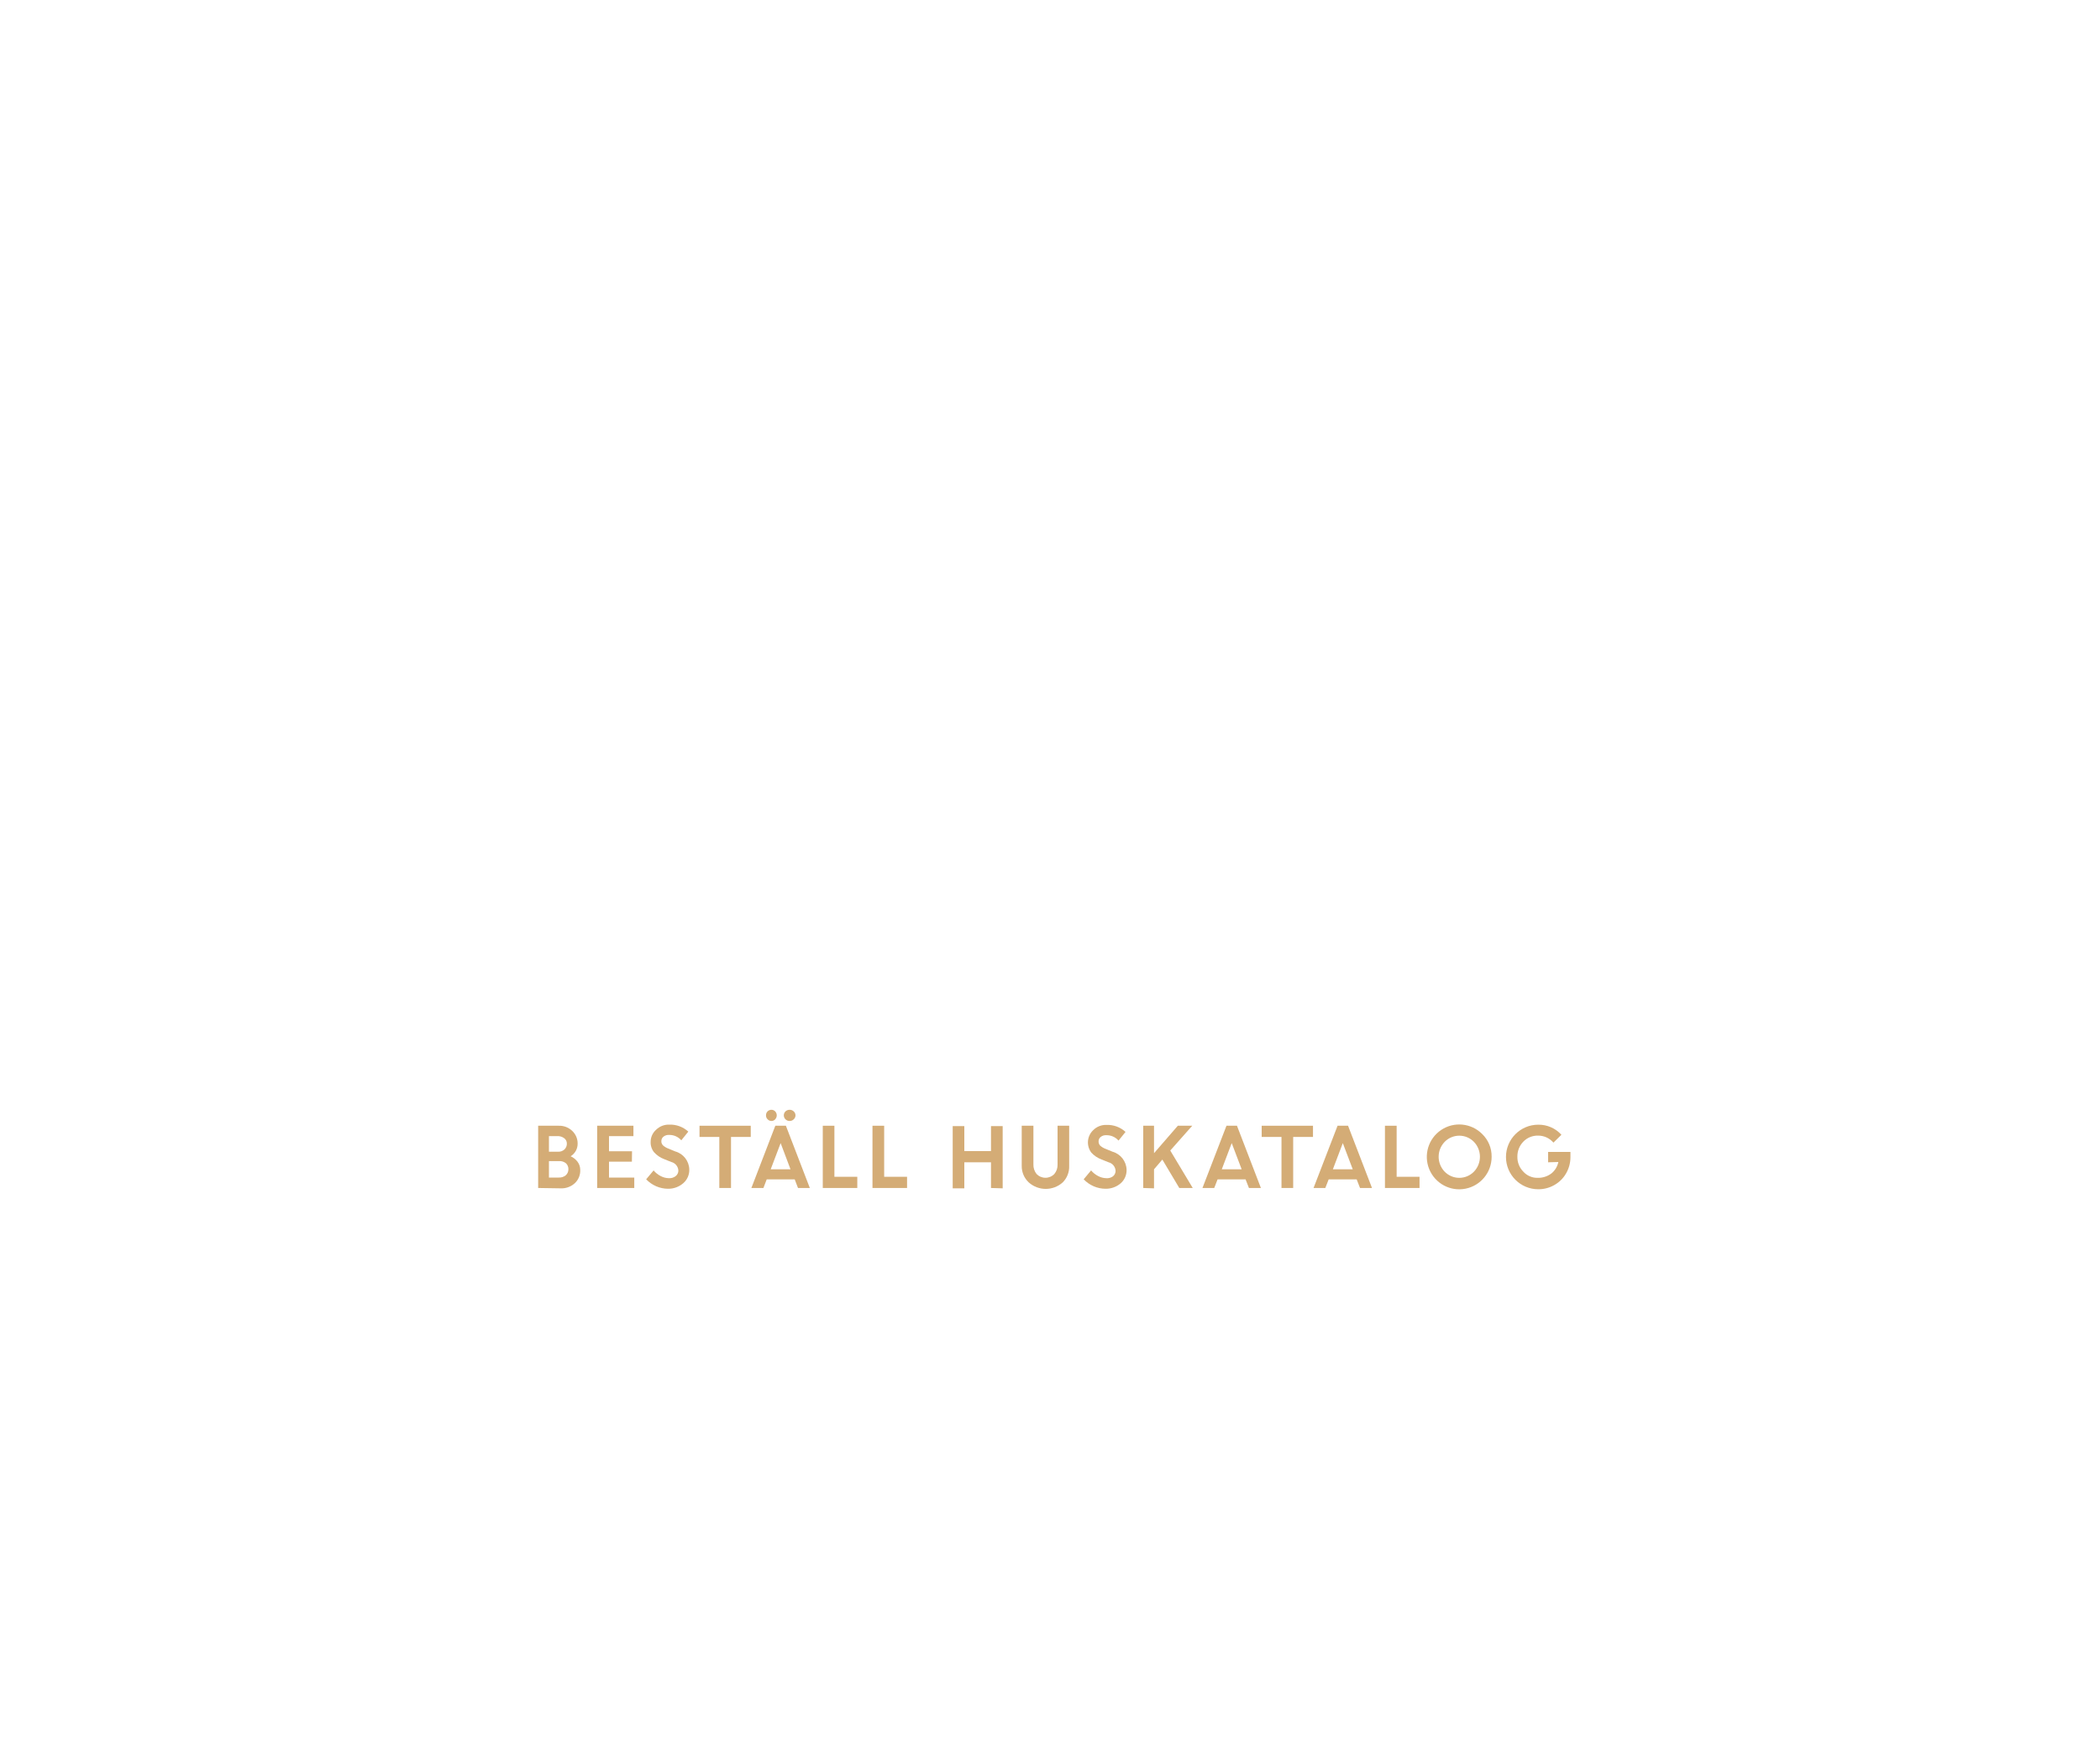
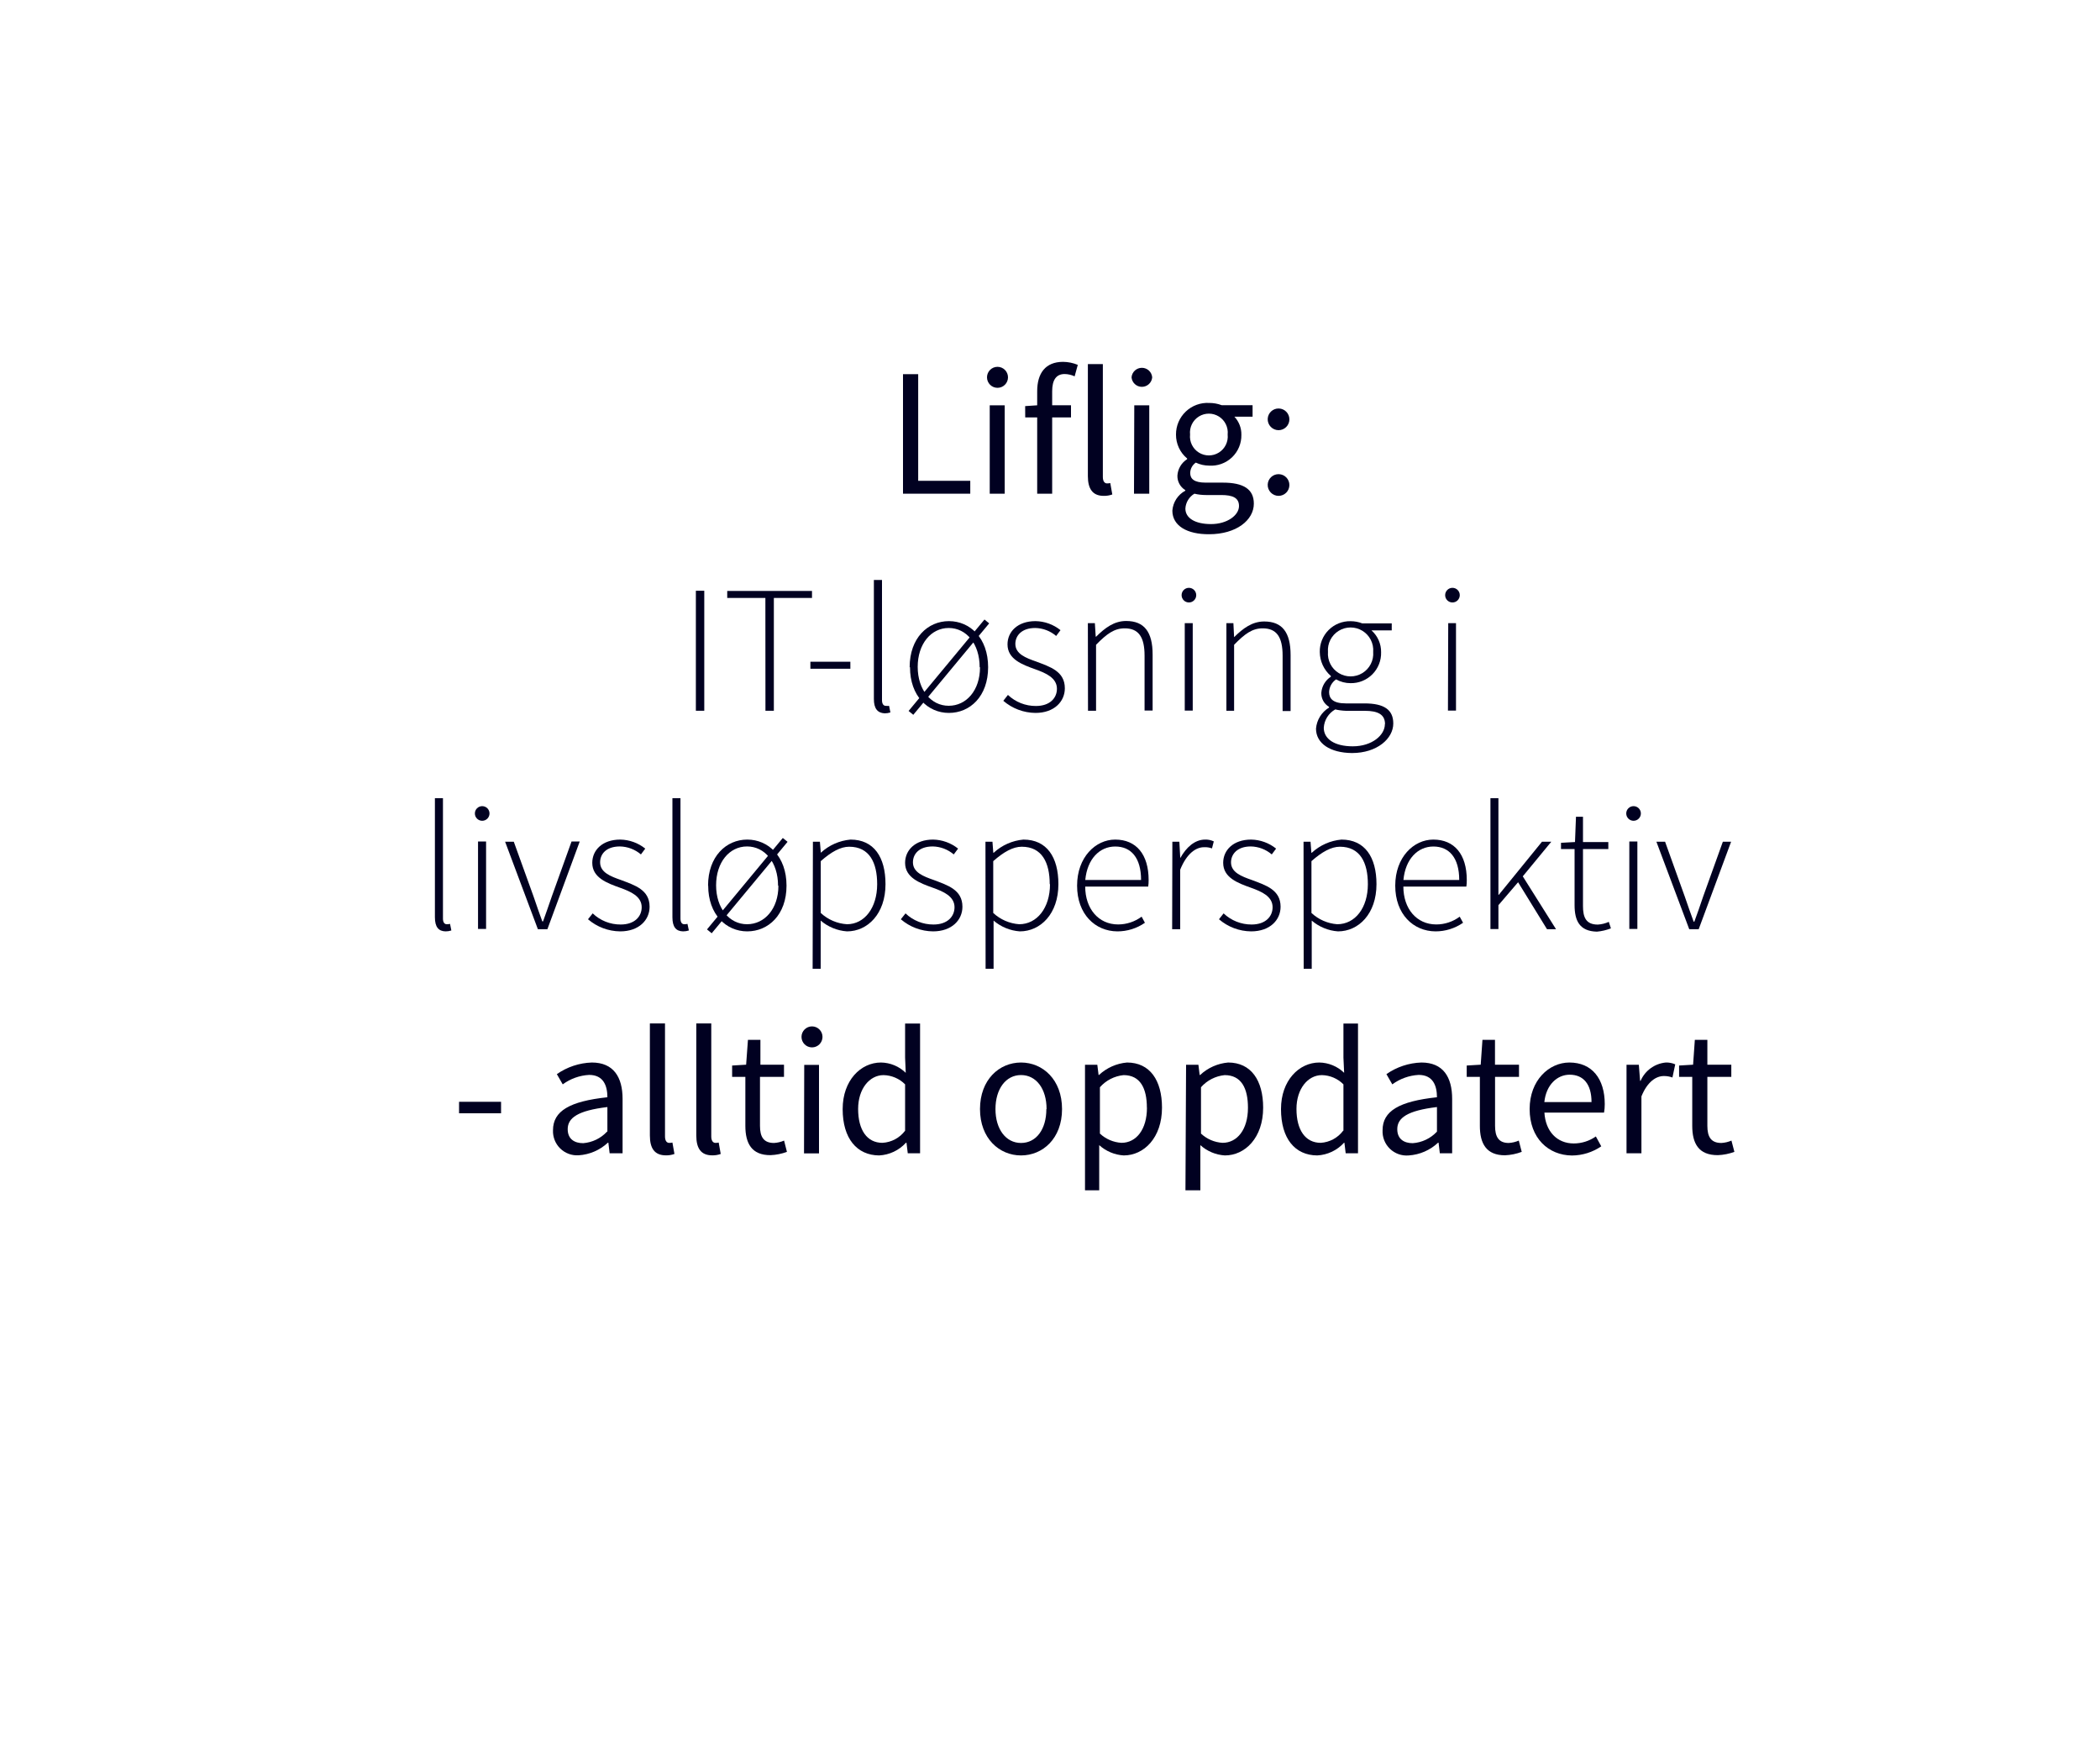
<svg xmlns="http://www.w3.org/2000/svg" id="Layer_1" data-name="Layer 1" viewBox="0 0 300 250">
  <defs>
-     <style>.cls-1{fill:#d4ac76;}</style>
+     <style>.cls-1{fill:#010121;}</style>
  </defs>
-   <path class="cls-1" d="M76.88,169.67v-8.89h2.93a2.65,2.65,0,0,1,1.94.74,2.45,2.45,0,0,1,.77,1.83,2.09,2.09,0,0,1-1,1.79,2.53,2.53,0,0,1,1,.8,1.91,1.91,0,0,1,.37,1.13A2.44,2.44,0,0,1,82.1,169a2.8,2.8,0,0,1-2,.72Zm2.73-7.41H78.42v2.23h1.33a1.24,1.24,0,0,0,.89-.33,1.12,1.12,0,0,0,.34-.82.93.93,0,0,0-.38-.78A1.54,1.54,0,0,0,79.61,162.26Zm.26,3.57H78.42v2.35h1.41a1.46,1.46,0,0,0,1-.33,1.14,1.14,0,0,0,.37-.86,1.12,1.12,0,0,0-.35-.85A1.42,1.42,0,0,0,79.87,165.83Z" />
-   <path class="cls-1" d="M90.27,165.91H87v2.27h3.61v1.49H85.31v-8.89h5.18v1.48H87v2.16h3.29Z" />
-   <path class="cls-1" d="M95.43,169.78a4.32,4.32,0,0,1-1.68-.35,4.46,4.46,0,0,1-1.44-1l1.06-1.27a3.22,3.22,0,0,0,1,.8,2.56,2.56,0,0,0,1.17.31,1.43,1.43,0,0,0,1-.31,1,1,0,0,0,.37-.76,1.33,1.33,0,0,0-1-1.24l-1-.4a3.71,3.71,0,0,1-1.48-1,2.24,2.24,0,0,1-.48-1.51,2.3,2.3,0,0,1,.76-1.68,2.56,2.56,0,0,1,1.88-.75,3.83,3.83,0,0,1,2.74,1l-1,1.24a2.27,2.27,0,0,0-1.76-.77,1.17,1.17,0,0,0-.79.25.8.8,0,0,0-.3.63.81.81,0,0,0,.23.61,2.44,2.44,0,0,0,.76.46l1,.41a2.74,2.74,0,0,1,2,2.57,2.5,2.5,0,0,1-.83,1.94A3.24,3.24,0,0,1,95.43,169.78Z" />
-   <path class="cls-1" d="M99.93,162.38v-1.6h7.32v1.6h-2.82v7.29h-1.67v-7.29Z" />
-   <path class="cls-1" d="M107.34,169.67l3.42-8.89h1.51l3.42,8.89H114l-.47-1.23h-4l-.47,1.23Zm3.41-9.81a.74.74,0,0,1-1.09,0,.74.74,0,0,1-.23-.57.76.76,0,0,1,.22-.56.8.8,0,0,1,.55-.23.74.74,0,0,1,.54.23.82.82,0,0,1,0,1.13Zm.77,3.4L110.1,167h2.83Zm1.87-3.4a.81.81,0,0,1-.59.24.82.82,0,0,1-.59-.24.79.79,0,0,1,0-1.13.86.86,0,0,1,.59-.23.84.84,0,0,1,.59.23.76.76,0,0,1,0,1.13Z" />
-   <path class="cls-1" d="M117.54,169.67v-8.89h1.66v7.29h3.27v1.6Z" />
-   <path class="cls-1" d="M124.64,169.67v-8.89h1.67v7.29h3.27v1.6Z" />
-   <path class="cls-1" d="M141.57,169.67V166h-3.81v3.72H136.1v-8.89h1.66v3.57h3.81v-3.57h1.67v8.89Z" />
-   <path class="cls-1" d="M151.82,168.87a3.64,3.64,0,0,1-4.86,0,3.17,3.17,0,0,1-1-2.36v-5.73h1.67v5.52a2.07,2.07,0,0,0,.45,1.37,1.76,1.76,0,0,0,2.54,0,2,2,0,0,0,.46-1.35v-5.54h1.66v5.73A3.17,3.17,0,0,1,151.82,168.87Z" />
-   <path class="cls-1" d="M157.93,169.78a4.32,4.32,0,0,1-1.68-.35,4.46,4.46,0,0,1-1.44-1l1.06-1.27a3.22,3.22,0,0,0,1,.8,2.59,2.59,0,0,0,1.17.31A1.41,1.41,0,0,0,159,168a1,1,0,0,0,.37-.76,1.33,1.33,0,0,0-1-1.24l-1-.4a3.71,3.71,0,0,1-1.48-1,2.42,2.42,0,0,1,.28-3.19,2.56,2.56,0,0,1,1.88-.75,3.83,3.83,0,0,1,2.74,1l-1,1.24a2.27,2.27,0,0,0-1.76-.77,1.17,1.17,0,0,0-.79.25.8.8,0,0,0-.3.63.85.85,0,0,0,.23.61,2.39,2.39,0,0,0,.77.46l1,.41a2.76,2.76,0,0,1,2,2.57,2.47,2.47,0,0,1-.84,1.94A3.24,3.24,0,0,1,157.93,169.78Z" />
-   <path class="cls-1" d="M163.32,169.67v-8.89h1.54v3.92l3.4-3.92h2.06l-3.14,3.54,3.21,5.35h-1.92l-2.42-4.06L164.86,167v2.72Z" />
-   <path class="cls-1" d="M171.78,169.67l3.43-8.89h1.5l3.42,8.89h-1.71l-.48-1.23h-4l-.48,1.23Zm4.18-6.41L174.54,167h2.84Z" />
-   <path class="cls-1" d="M180.24,162.38v-1.6h7.33v1.6h-2.83v7.29h-1.67v-7.29Z" />
-   <path class="cls-1" d="M187.65,169.67l3.43-8.89h1.5l3.42,8.89h-1.71l-.48-1.23h-4l-.48,1.23Zm4.18-6.41L190.41,167h2.84Z" />
-   <path class="cls-1" d="M197.85,169.67v-8.89h1.67v7.29h3.27v1.6Z" />
-   <path class="cls-1" d="M213.09,165.22a4.63,4.63,0,1,1-1.35-3.26A4.42,4.42,0,0,1,213.09,165.22Zm-6.71,2.12a2.92,2.92,0,0,0,4.18,0,3.07,3.07,0,0,0,0-4.26,2.92,2.92,0,0,0-4.18,0,3.07,3.07,0,0,0,0,4.26Z" />
-   <path class="cls-1" d="M221.16,166v-1.48h3.19v.76a4.61,4.61,0,0,1-.65,2.35,4.43,4.43,0,0,1-1.69,1.64,4.56,4.56,0,0,1-2.26.58,4.61,4.61,0,1,1,0-9.22,4.37,4.37,0,0,1,3.31,1.44l-1.14,1.12a2.87,2.87,0,0,0-2.18-1,2.83,2.83,0,0,0-2.13.87,3,3,0,0,0-.84,2.14,2.93,2.93,0,0,0,.85,2.14,2.67,2.67,0,0,0,2,.88,3.16,3.16,0,0,0,2-.62,2.8,2.8,0,0,0,1-1.64Z" />
+   <path class="cls-1" d="M129,53.44h2.17V68.67h7.44v1.84H129Z" />
+   <path class="cls-1" d="M141,53.89a1.48,1.48,0,0,1,3,0,1.48,1.48,0,0,1-3,0Zm.39,4h2.14V70.51h-2.14Z" />
+   <path class="cls-1" d="M146.45,58l1.82-.12H153v1.74h-6.54Zm1.72-2.12c0-2.57,1.17-4.2,3.7-4.2a5.6,5.6,0,0,1,2.1.43l-.45,1.64a3.49,3.49,0,0,0-1.43-.33c-1.2,0-1.78.84-1.78,2.47V70.51h-2.14Z" />
+   <path class="cls-1" d="M155.41,68V52h2.14V68.12c0,.66.28.92.59.92a1.9,1.9,0,0,0,.47-.05l.29,1.63a3.4,3.4,0,0,1-1.23.2C156.07,70.82,155.41,69.79,155.41,68Z" />
+   <path class="cls-1" d="M161.65,53.89a1.48,1.48,0,0,1,2.95,0,1.48,1.48,0,0,1-2.95,0Zm.39,4h2.14V70.51H162Z" />
+   <path class="cls-1" d="M167.48,72.93a3.54,3.54,0,0,1,1.85-2.85V70a2.35,2.35,0,0,1-1.13-2.07,3,3,0,0,1,1.39-2.35v-.1A4.4,4.4,0,0,1,168,62.06a4.49,4.49,0,0,1,4.75-4.51,5,5,0,0,1,1.78.32h4.41v1.64h-2.6a3.66,3.66,0,0,1,1,2.6,4.32,4.32,0,0,1-4.62,4.39,4.46,4.46,0,0,1-1.89-.43,1.83,1.83,0,0,0-.8,1.49c0,.8.52,1.37,2.21,1.37h2.46c2.94,0,4.42.93,4.42,3,0,2.35-2.49,4.37-6.39,4.37C169.61,76.32,167.48,75.11,167.48,72.93Zm9.52-.66c0-1.17-.89-1.57-2.55-1.57h-2.18a7,7,0,0,1-1.64-.19,2.65,2.65,0,0,0-1.29,2.12c0,1.36,1.37,2.22,3.67,2.22S177,73.59,177,72.27Zm-1.62-10.21a2.7,2.7,0,1,0-5.37,0,2.7,2.7,0,1,0,5.37,0Z" />
+   <path class="cls-1" d="M181.1,59.82a1.55,1.55,0,1,1,1.55,1.62A1.56,1.56,0,0,1,181.1,59.82Zm0,9.38a1.55,1.55,0,1,1,1.55,1.62A1.56,1.56,0,0,1,181.1,69.2Z" />
+   <path class="cls-1" d="M99.41,84.37h1.2v17.14h-1.2Z" />
+   <path class="cls-1" d="M109.34,85.4h-5.45v-1H116v1h-5.45v16.11h-1.2Z" />
+   <path class="cls-1" d="M115.77,94.51h5.71v1h-5.71Z" />
+   <path class="cls-1" d="M124.84,99.83v-17H126V100c0,.55.23.81.54.81a2.07,2.07,0,0,0,.47,0l.19.94a2.57,2.57,0,0,1-.83.13C125.36,101.82,124.84,101.2,124.84,99.83Z" />
+   <path class="cls-1" d="M129.8,101.54l10.84-13.06.67.55-10.84,13.06Zm.15-6.25c0-4.18,2.6-6.58,5.61-6.58s5.6,2.4,5.6,6.58-2.6,6.53-5.6,6.53S130,99.42,130,95.29Zm10,0c0-3.34-1.9-5.6-4.42-5.6s-4.43,2.27-4.43,5.55,1.9,5.56,4.43,5.56S140,98.59,140,95.31Z" />
+   <path class="cls-1" d="M143.33,100.09l.66-.84a5.77,5.77,0,0,0,4,1.58c2,0,3-1.14,3-2.46,0-1.57-1.62-2.25-3.06-2.77-1.88-.67-4-1.44-4-3.57,0-1.8,1.43-3.32,4-3.32A5.85,5.85,0,0,1,151.5,90l-.62.83a4.72,4.72,0,0,0-3-1.14c-1.95,0-2.83,1.12-2.83,2.27,0,1.43,1.47,2,3,2.53,1.93.74,4.07,1.37,4.07,3.81,0,1.88-1.5,3.52-4.2,3.52A7.14,7.14,0,0,1,143.33,100.09Z" />
+   <path class="cls-1" d="M155.41,89h1l.12,1.93h.06c1.27-1.26,2.57-2.24,4.29-2.24,2.58,0,3.78,1.56,3.78,4.79v8h-1.15V93.65c0-2.65-.84-3.91-2.84-3.91-1.49,0-2.57.79-4.09,2.35v9.42h-1.15Z" />
+   <path class="cls-1" d="M168.8,85a1,1,0,0,1,2.09,0,1,1,0,0,1-2.09,0Zm.45,4h1.14v12.49h-1.14Z" />
+   <path class="cls-1" d="M175.2,89h1L176.3,91h0c1.28-1.26,2.58-2.24,4.3-2.24,2.58,0,3.77,1.56,3.77,4.79v8h-1.14V93.65c0-2.65-.84-3.91-2.85-3.91-1.49,0-2.56.79-4.08,2.35v9.42H175.2Z" />
+   <path class="cls-1" d="M188,104.06a3.9,3.9,0,0,1,1.86-3v-.11a2.24,2.24,0,0,1-1.1-2,3,3,0,0,1,1.36-2.3v-.11a4.59,4.59,0,0,1-1.58-3.42,4.31,4.31,0,0,1,4.4-4.4,4.54,4.54,0,0,1,1.66.31h4.22v1h-2.9a4.08,4.08,0,0,1,1.38,3.13,4.29,4.29,0,0,1-4.36,4.41,4.18,4.18,0,0,1-2.07-.54,2.3,2.3,0,0,0-1,1.81c0,.9.52,1.62,2.38,1.62h2.67c2.81,0,4.12.9,4.12,2.87,0,2.15-2.3,4.22-5.9,4.22C190,107.52,188,106.17,188,104.06Zm9.86-.64c0-1.37-1-1.9-2.89-1.9h-2.68a8,8,0,0,1-1.54-.2,3.22,3.22,0,0,0-1.64,2.62c0,1.58,1.51,2.65,4.14,2.65C196,106.59,197.84,105,197.84,103.42Zm-1.69-10.31a3.24,3.24,0,1,0-6.46,0,3.24,3.24,0,1,0,6.46,0Z" />
+   <path class="cls-1" d="M206.45,85a1,1,0,0,1,2.09,0,1,1,0,0,1-2.09,0Zm.44,4H208v12.49h-1.15Z" />
+   <path class="cls-1" d="M62.13,131V114h1.15v17.19c0,.55.22.81.54.81a2.07,2.07,0,0,0,.47-.05l.19.94a2.57,2.57,0,0,1-.83.13C62.65,133,62.13,132.4,62.13,131Z" />
+   <path class="cls-1" d="M67.84,116.18a1,1,0,0,1,2.09,0,1,1,0,0,1-2.09,0Zm.45,4h1.15v12.49H68.29Z" />
+   <path class="cls-1" d="M72.16,120.22H73.4L76.21,128c.4,1.21.86,2.47,1.26,3.59h.11c.4-1.12.85-2.38,1.26-3.59l2.81-7.82h1.17L78.2,132.71H76.84Z" />
+   <path class="cls-1" d="M84,131.29l.67-.84a5.73,5.73,0,0,0,4,1.59c2,0,3-1.15,3-2.47,0-1.57-1.62-2.25-3.06-2.77-1.88-.67-4-1.44-4-3.57,0-1.8,1.43-3.32,4-3.32a5.86,5.86,0,0,1,3.57,1.29l-.62.83a4.77,4.77,0,0,0-3-1.14c-2,0-2.83,1.12-2.83,2.27,0,1.43,1.47,2,3,2.53,1.93.74,4.07,1.37,4.07,3.81,0,1.88-1.5,3.52-4.2,3.52A7.16,7.16,0,0,1,84,131.29Z" />
+   <path class="cls-1" d="M96.06,131V114h1.15v17.19c0,.55.22.81.54.81a2,2,0,0,0,.46-.05l.2.94a2.57,2.57,0,0,1-.83.13C96.58,133,96.06,132.4,96.06,131Z" />
+   <path class="cls-1" d="M101,132.74l10.83-13.06.68.55-10.84,13.06Zm.15-6.25c0-4.18,2.6-6.58,5.6-6.58s5.61,2.4,5.61,6.58-2.61,6.53-5.61,6.53S101.17,130.62,101.17,126.49Zm10,0c0-3.34-1.9-5.6-4.43-5.6s-4.42,2.27-4.42,5.55,1.9,5.56,4.42,5.56S111.2,129.79,111.2,126.51Z" />
+   <path class="cls-1" d="M116.13,120.22h1l.13,1.57h0a7.21,7.21,0,0,1,4.24-1.88c3.35,0,5,2.51,5,6.37,0,4.24-2.56,6.74-5.5,6.74a6.48,6.48,0,0,1-3.76-1.54l0,2.31v4.57h-1.15Zm9.18,6.06c0-3.06-1.09-5.35-4-5.35-1.24,0-2.55.73-4.06,2.06v7.4A6.07,6.07,0,0,0,121,132C123.49,132,125.31,129.67,125.31,126.28Z" />
+   <path class="cls-1" d="M128.69,131.29l.67-.84a5.73,5.73,0,0,0,4,1.59c2,0,3-1.15,3-2.47,0-1.57-1.62-2.25-3.06-2.77-1.88-.67-4-1.44-4-3.57,0-1.8,1.43-3.32,4-3.32a5.88,5.88,0,0,1,3.57,1.29l-.62.83a4.77,4.77,0,0,0-3-1.14c-2,0-2.83,1.12-2.83,2.27,0,1.43,1.47,2,3,2.53,1.93.74,4.07,1.37,4.07,3.81,0,1.88-1.5,3.52-4.2,3.52A7.16,7.16,0,0,1,128.69,131.29Z" />
+   <path class="cls-1" d="M140.78,120.22h1l.12,1.57h.06a7.18,7.18,0,0,1,4.24-1.88c3.35,0,5,2.51,5,6.37,0,4.24-2.56,6.74-5.51,6.74a6.48,6.48,0,0,1-3.75-1.54v6.88h-1.14Zm9.18,6.06c0-3.06-1.09-5.35-4-5.35-1.24,0-2.56.73-4.07,2.06v7.4A6.09,6.09,0,0,0,145.6,132C148.14,132,150,129.67,150,126.28Z" />
+   <path class="cls-1" d="M153.87,126.49c0-4.07,2.65-6.58,5.44-6.58,3,0,4.78,2.1,4.78,5.78a5.81,5.81,0,0,1-.06.93h-9c0,3.15,1.89,5.41,4.7,5.41a5.66,5.66,0,0,0,3.36-1.11l.47.87a6.87,6.87,0,0,1-3.94,1.23C156.45,133,153.87,130.57,153.87,126.49Zm9.14-.81c0-3.19-1.44-4.78-3.69-4.78s-4,1.79-4.28,4.78Z" />
+   <path class="cls-1" d="M167.48,120.22h1l.13,2.33h0c.85-1.53,2.07-2.64,3.55-2.64a2.64,2.64,0,0,1,1.24.26l-.26,1A2.81,2.81,0,0,0,172,121c-1.12,0-2.45.85-3.4,3.21v8.5h-1.15Z" />
+   <path class="cls-1" d="M174.14,131.29l.66-.84a5.78,5.78,0,0,0,4,1.59c2,0,3-1.15,3-2.47,0-1.57-1.62-2.25-3.06-2.77-1.88-.67-4-1.44-4-3.57,0-1.8,1.43-3.32,4-3.32a5.85,5.85,0,0,1,3.56,1.29l-.62.83a4.73,4.73,0,0,0-3-1.14c-1.94,0-2.82,1.12-2.82,2.27,0,1.43,1.47,2,3,2.53,1.94.74,4.08,1.37,4.08,3.81,0,1.88-1.5,3.52-4.21,3.52A7.14,7.14,0,0,1,174.14,131.29Z" />
+   <path class="cls-1" d="M186.22,120.22h1l.12,1.57h.06a7.18,7.18,0,0,1,4.24-1.88c3.34,0,5,2.51,5,6.37,0,4.24-2.56,6.74-5.5,6.74a6.48,6.48,0,0,1-3.75-1.54v6.88h-1.15Zm9.19,6.06c0-3.06-1.09-5.35-4-5.35-1.23,0-2.55.73-4.06,2.06v7.4a6.07,6.07,0,0,0,3.68,1.61C193.59,132,195.41,129.67,195.41,126.28Z" />
+   <path class="cls-1" d="M199.32,126.49c0-4.07,2.64-6.58,5.44-6.58,3,0,4.78,2.1,4.78,5.78a5.81,5.81,0,0,1-.06.93h-9c0,3.15,1.88,5.41,4.7,5.41a5.61,5.61,0,0,0,3.35-1.11l.48.87a6.89,6.89,0,0,1-3.94,1.23C201.9,133,199.32,130.57,199.32,126.49Zm9.14-.81c0-3.19-1.45-4.78-3.69-4.78s-4,1.79-4.28,4.78Z" />
+   <path class="cls-1" d="M212.92,114h1.14v13.79h.06l6.16-7.57h1.33l-4.07,4.94,4.75,7.55H221L216.87,126l-2.81,3.28v3.41h-1.14Z" />
+   <path class="cls-1" d="M224.94,129.26v-8H223v-.89l2-.11.14-3.61h1v3.61h3.62v1h-3.62v8.12c0,1.6.4,2.67,2.12,2.67a4.42,4.42,0,0,0,1.57-.39l.3.93a7.33,7.33,0,0,1-2,.47C225.64,133,224.94,131.49,224.94,129.26Z" />
+   <path class="cls-1" d="M232.32,116.18a1,1,0,0,1,2.09,0,1,1,0,0,1-2.09,0Zm.44,4h1.15v12.49h-1.15Z" />
+   <path class="cls-1" d="M236.63,120.22h1.24l2.81,7.82c.41,1.21.86,2.47,1.27,3.59h.1c.41-1.12.86-2.38,1.26-3.59l2.81-7.82h1.18l-4.63,12.49h-1.35Z" />
+   <path class="cls-1" d="M65.58,157.36h6V159h-6Z" />
+   <path class="cls-1" d="M79,161.42c0-2.75,2.38-4.13,7.77-4.71,0-1.63-.55-3.19-2.61-3.19a7,7,0,0,0-3.77,1.35l-.84-1.46a9.23,9.23,0,0,1,5-1.66c3.08,0,4.39,2.06,4.39,5.2v7.76H87.09l-.18-1.51h-.07A6.73,6.73,0,0,1,82.66,165,3.44,3.44,0,0,1,79,161.42Zm7.77.2v-3.51c-4.24.51-5.67,1.55-5.67,3.16,0,1.44,1,2,2.21,2A5.2,5.2,0,0,0,86.72,161.62Z" />
+   <path class="cls-1" d="M92.84,162.17v-16H95v16.14c0,.66.28.92.6.92a1.87,1.87,0,0,0,.46-.05l.29,1.63a3.4,3.4,0,0,1-1.23.2C93.5,165,92.84,164,92.84,162.17Z" />
+   <path class="cls-1" d="M99.47,162.17v-16h2.14v16.14c0,.66.28.92.6.92a1.87,1.87,0,0,0,.46-.05l.29,1.63a3.4,3.4,0,0,1-1.23.2C100.13,165,99.47,164,99.47,162.17Z" />
+   <path class="cls-1" d="M106.48,160.8v-7h-1.89v-1.62l2-.12.26-3.55h1.78v3.55H112v1.74h-3.43v7c0,1.54.5,2.44,2,2.44a4.21,4.21,0,0,0,1.44-.34l.41,1.61a7.61,7.61,0,0,1-2.34.47C107.39,165,106.48,163.31,106.48,160.8Z" />
+   <path class="cls-1" d="M114.5,148.09a1.48,1.48,0,0,1,3,0,1.48,1.48,0,0,1-3,0Zm.39,4H117v12.64h-2.14Z" />
+   <path class="cls-1" d="M120.38,158.4c0-4.1,2.59-6.65,5.47-6.65a5.17,5.17,0,0,1,3.54,1.47l-.09-2.17v-4.87h2.14v18.53h-1.76l-.18-1.5h-.08a5.56,5.56,0,0,1-3.83,1.81C122.43,165,120.38,162.62,120.38,158.4Zm8.92,3.09v-6.62a4.46,4.46,0,0,0-3.08-1.32c-2,0-3.63,1.95-3.63,4.83,0,3,1.26,4.84,3.47,4.84A4.35,4.35,0,0,0,129.3,161.49Z" />
+   <path class="cls-1" d="M140,158.4c0-4.21,2.76-6.65,5.86-6.65s5.86,2.44,5.86,6.65-2.76,6.62-5.86,6.62S140,162.59,140,158.4Zm9.51,0c0-2.89-1.47-4.86-3.65-4.86s-3.65,2-3.65,4.86,1.48,4.84,3.65,4.84S149.48,161.3,149.48,158.4Z" />
+   <path class="cls-1" d="M155,152.07h1.76l.18,1.46H157a6.69,6.69,0,0,1,4-1.78c3.27,0,5,2.54,5,6.45,0,4.3-2.58,6.82-5.47,6.82a5.74,5.74,0,0,1-3.5-1.47l0,2.21V170H155Zm8.84,6.14c0-2.79-.95-4.66-3.33-4.66a5.2,5.2,0,0,0-3.38,1.73v6.62a4.93,4.93,0,0,0,3.08,1.32C162.31,163.22,163.85,161.33,163.85,158.21Z" />
+   <path class="cls-1" d="M169.44,152.07h1.76l.18,1.46h.07a6.69,6.69,0,0,1,4-1.78c3.27,0,5,2.54,5,6.45,0,4.3-2.58,6.82-5.47,6.82a5.74,5.74,0,0,1-3.5-1.47l0,2.21V170h-2.13Zm8.84,6.14c0-2.79-.95-4.66-3.33-4.66a5.2,5.2,0,0,0-3.38,1.73v6.62a4.93,4.93,0,0,0,3.08,1.32C176.74,163.22,178.28,161.33,178.28,158.21Z" />
+   <path class="cls-1" d="M183,158.4c0-4.1,2.59-6.65,5.47-6.65a5.21,5.21,0,0,1,3.55,1.47l-.1-2.17v-4.87H194v18.53h-1.76l-.18-1.5H192a5.54,5.54,0,0,1-3.83,1.81C185,165,183,162.62,183,158.4Zm8.92,3.09v-6.62a4.45,4.45,0,0,0-3.08-1.32c-2,0-3.63,1.95-3.63,4.83,0,3,1.26,4.84,3.47,4.84A4.34,4.34,0,0,0,191.88,161.49Z" />
+   <path class="cls-1" d="M197.51,161.42c0-2.75,2.38-4.13,7.77-4.71,0-1.63-.55-3.19-2.61-3.19a7,7,0,0,0-3.77,1.35l-.84-1.46a9.22,9.22,0,0,1,5-1.66c3.09,0,4.39,2.06,4.39,5.2v7.76h-1.76l-.18-1.51h-.07a6.75,6.75,0,0,1-4.18,1.82A3.44,3.44,0,0,1,197.51,161.42Zm7.77.2v-3.51c-4.24.51-5.67,1.55-5.67,3.16,0,1.44,1,2,2.21,2A5.22,5.22,0,0,0,205.28,161.62Z" />
+   <path class="cls-1" d="M211.41,160.8v-7h-1.88v-1.62l2-.12.25-3.55h1.79v3.55H217v1.74h-3.42v7c0,1.54.5,2.44,1.95,2.44a4.21,4.21,0,0,0,1.44-.34l.42,1.61A7.67,7.67,0,0,1,215,165C212.32,165,211.41,163.31,211.41,160.8Z" />
+   <path class="cls-1" d="M218.52,158.4c0-4.11,2.77-6.65,5.68-6.65,3.23,0,5.05,2.32,5.05,5.94a6.85,6.85,0,0,1-.1,1.21h-8.52c.16,2.68,1.79,4.41,4.2,4.41a5.52,5.52,0,0,0,3.15-1l.77,1.41a7.49,7.49,0,0,1-4.18,1.31C221.2,165,218.52,162.55,218.52,158.4Zm8.84-1c0-2.53-1.14-3.91-3.12-3.91-1.78,0-3.36,1.43-3.62,3.91Z" />
+   <path class="cls-1" d="M232.36,152.07h1.76l.18,2.3h.07a4.36,4.36,0,0,1,3.6-2.62,3.07,3.07,0,0,1,1.35.26l-.4,1.88a3.49,3.49,0,0,0-1.23-.21c-1.07,0-2.34.77-3.2,2.91v8.12h-2.13Z" />
+   <path class="cls-1" d="M241.75,160.8v-7h-1.88v-1.62l2-.12.25-3.55h1.79v3.55h3.42v1.74h-3.42v7c0,1.54.5,2.44,2,2.44a4.21,4.21,0,0,0,1.44-.34l.42,1.61a7.67,7.67,0,0,1-2.35.47C242.66,165,241.75,163.31,241.75,160.8Z" />
</svg>
